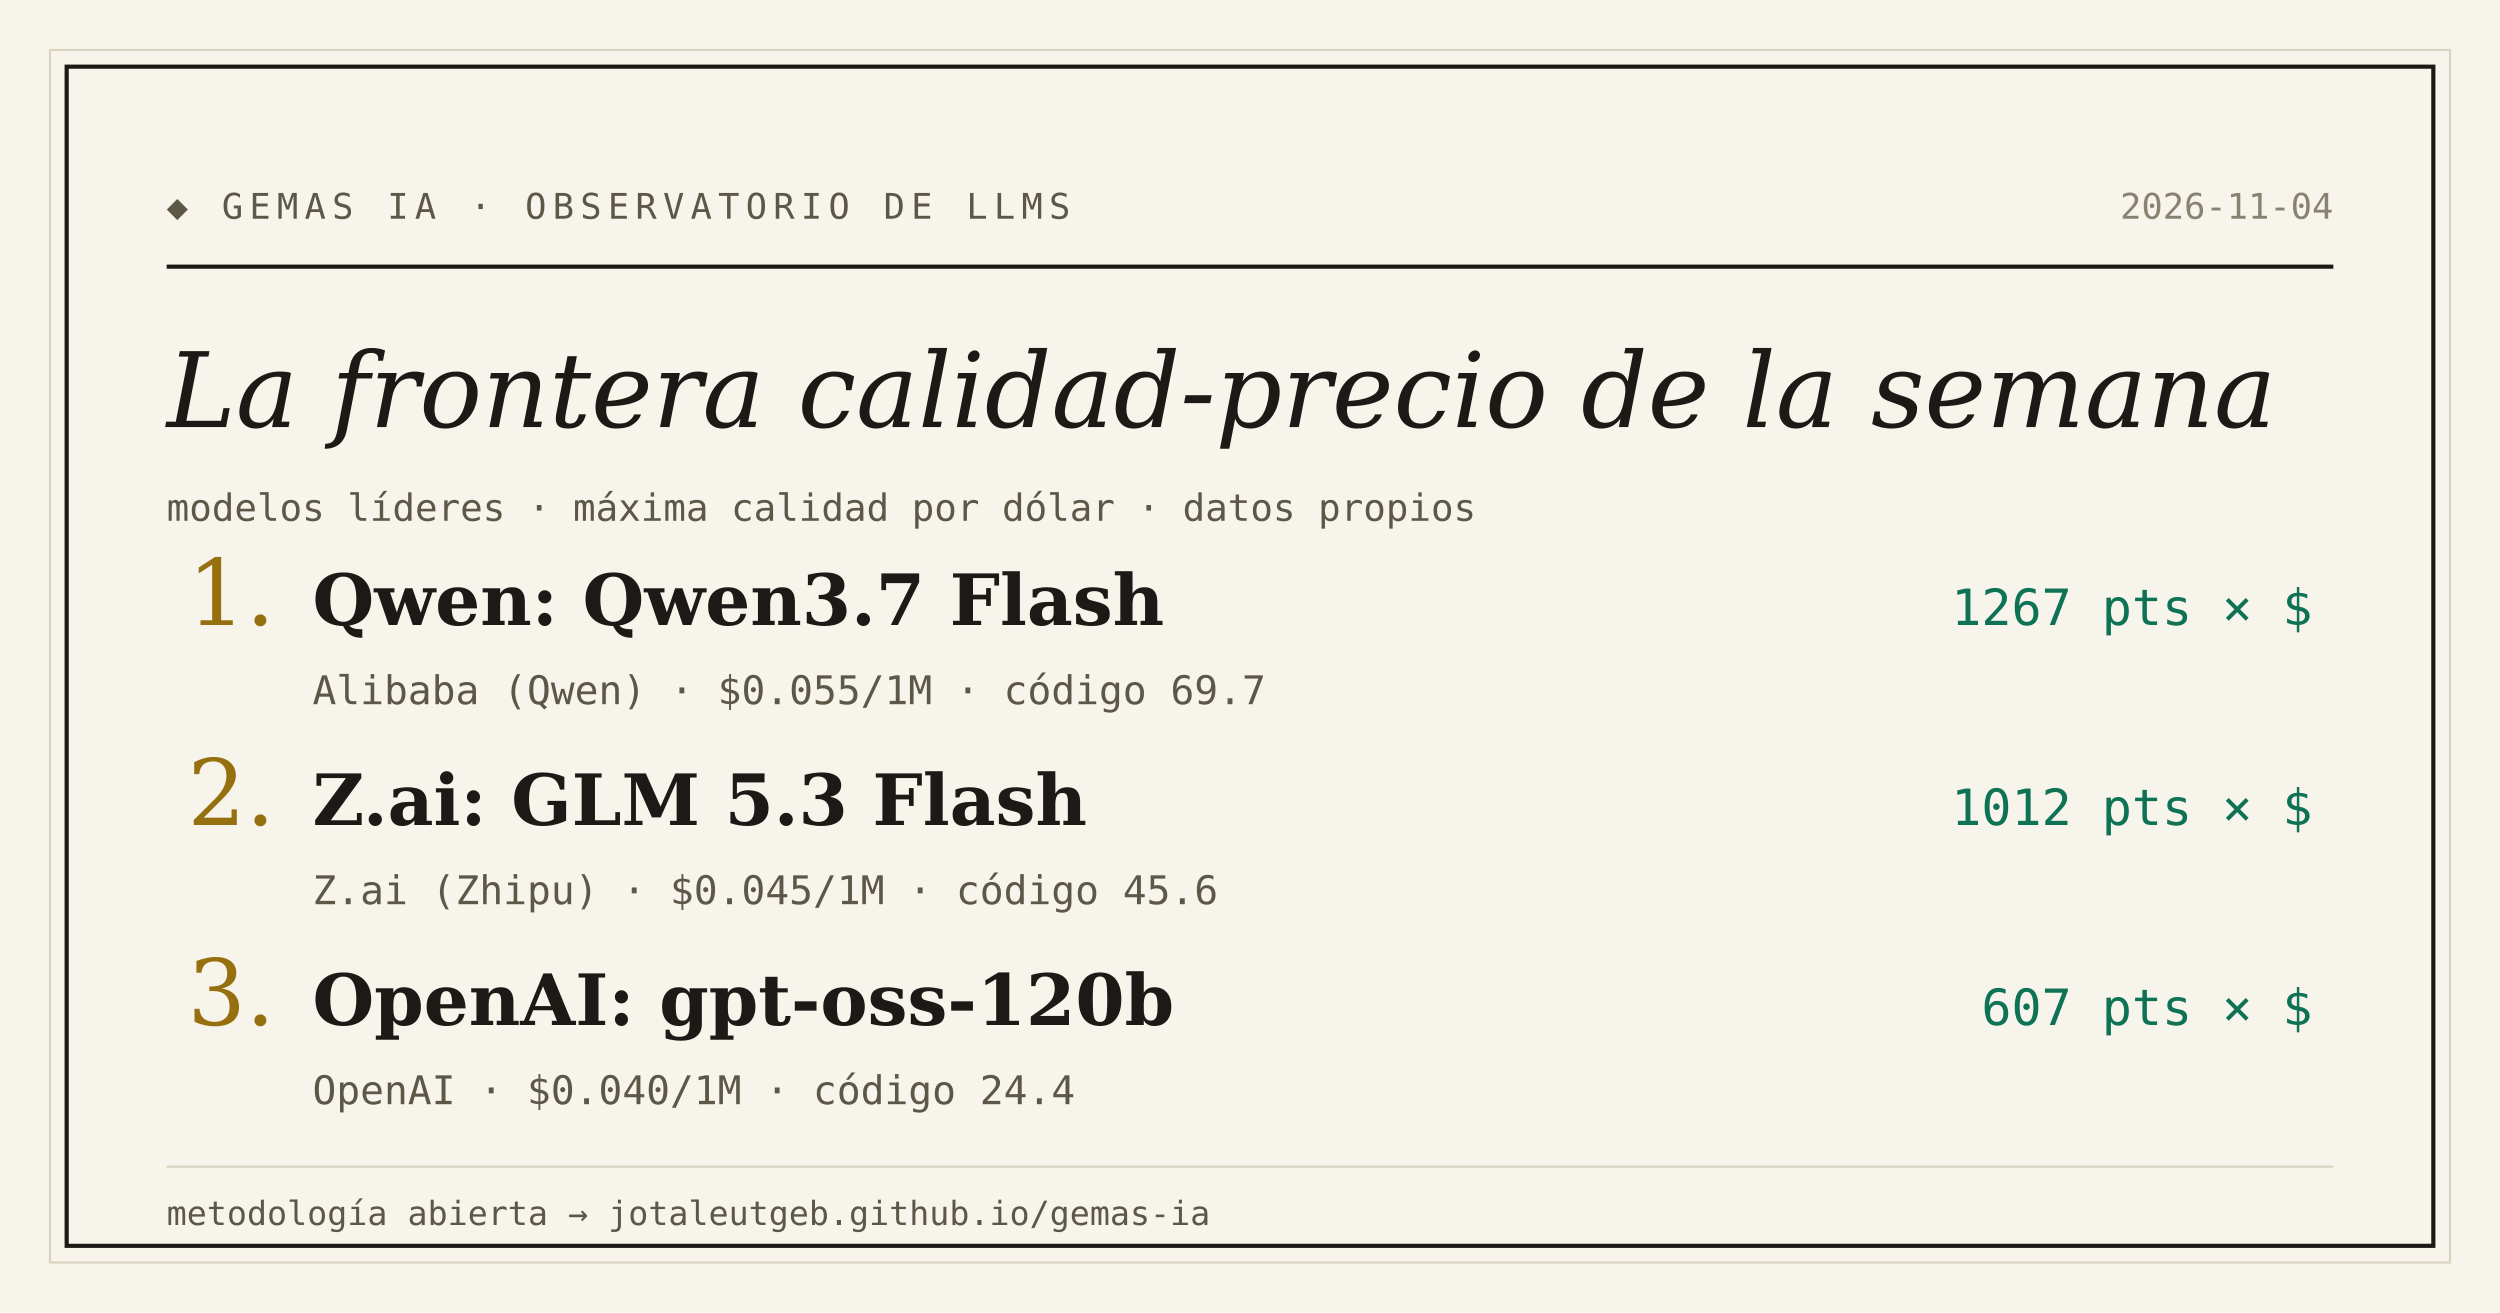
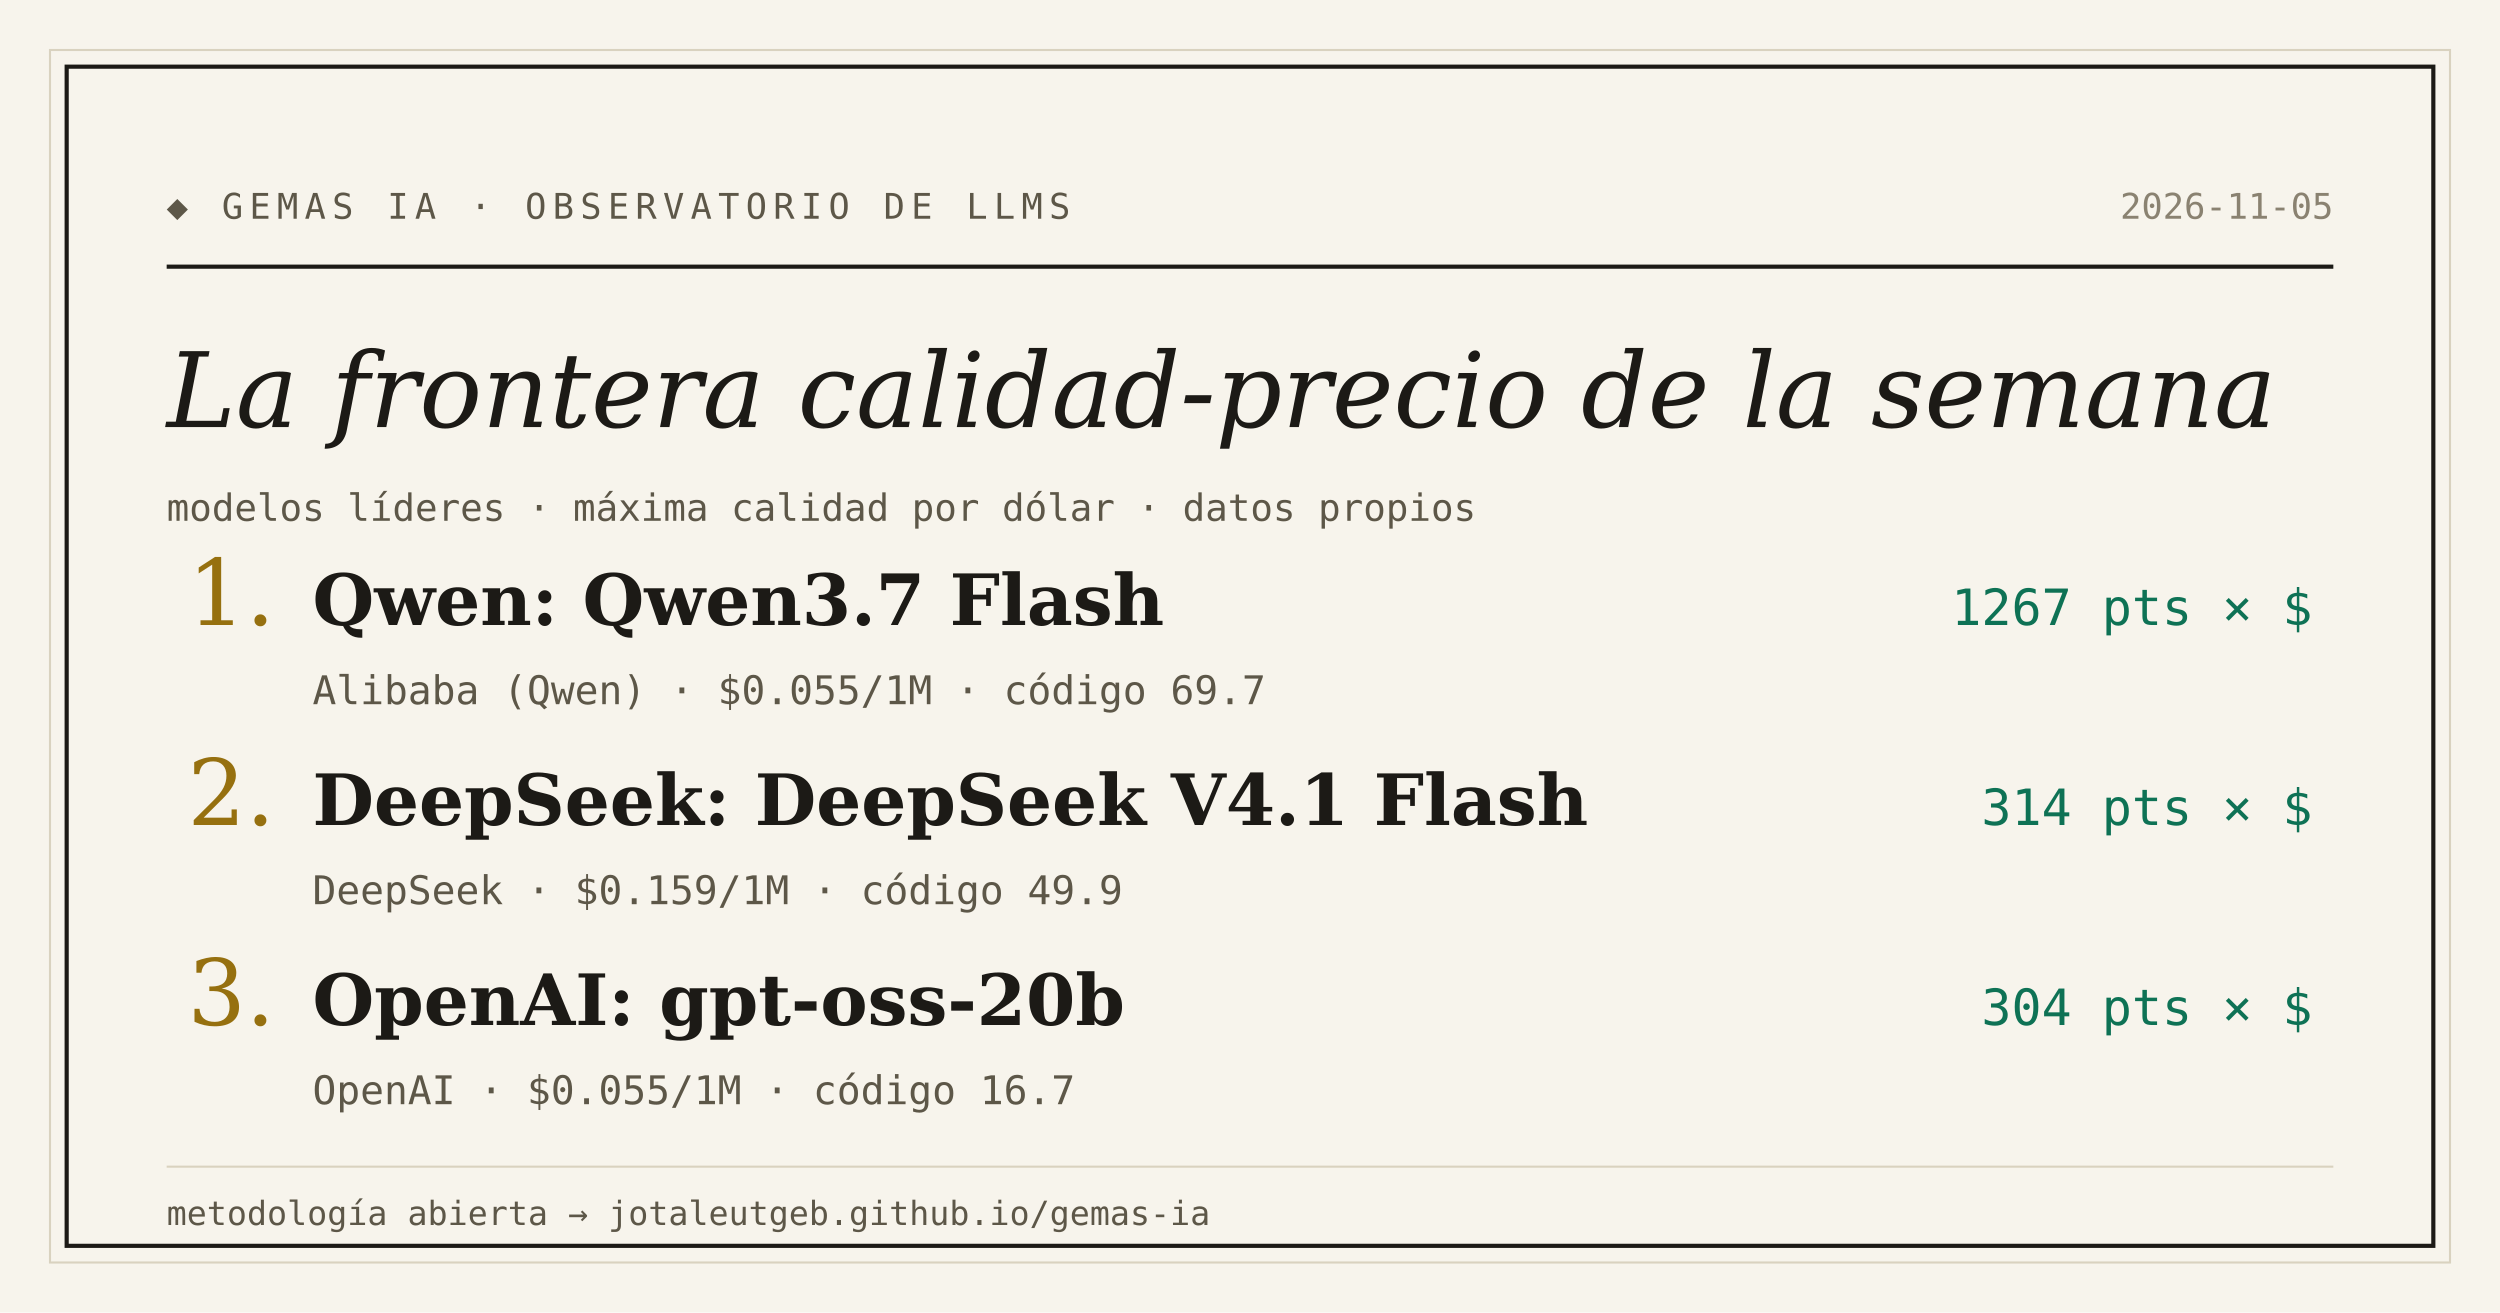
<svg xmlns="http://www.w3.org/2000/svg" width="1200" height="630" viewBox="0 0 1200 630">
  <rect width="1200" height="630" fill="#f7f4ec" />
  <rect x="24" y="24" width="1152" height="582" fill="none" stroke="#d9d2bf" stroke-width="1" />
  <rect x="32" y="32" width="1136" height="566" fill="none" stroke="#1c1a16" stroke-width="2" />
  <text x="80" y="105" font-family="'DejaVu Sans Mono', Consolas, monospace" font-size="17" letter-spacing="3" fill="#5d5748">◆ GEMAS IA · OBSERVATORIO DE LLMS</text>
-   <text x="1120" y="105" text-anchor="end" font-family="'DejaVu Sans Mono', Consolas, monospace" font-size="17" fill="#8a8271">2026-11-04</text>
+   <text x="1120" y="105" text-anchor="end" font-family="'DejaVu Sans Mono', Consolas, monospace" font-size="17" fill="#8a8271">2026-11-05</text>
  <line x1="80" y1="128" x2="1120" y2="128" stroke="#1c1a16" stroke-width="2" />
  <text x="80" y="205" font-family="Georgia, 'DejaVu Serif', serif" font-size="50" font-style="italic" fill="#1c1a16">La frontera calidad-precio de la semana</text>
  <text x="80" y="250" font-family="'DejaVu Sans Mono', Consolas, monospace" font-size="18" fill="#5d5748">modelos líderes · máxima calidad por dólar · datos propios</text>
  <text x="90" y="300" font-family="Georgia, 'DejaVu Serif', serif" font-size="44" fill="#96700f">1.</text>
  <text x="150" y="300" font-family="Georgia, 'DejaVu Serif', serif" font-size="34" font-weight="bold" fill="#1c1a16">Qwen: Qwen3.7 Flash</text>
  <text x="1110" y="300" text-anchor="end" font-family="'DejaVu Sans Mono', Consolas, monospace" font-size="24" fill="#0e7255">1267 pts × $</text>
  <text x="150" y="338" font-family="'DejaVu Sans Mono', Consolas, monospace" font-size="19" fill="#5d5748">Alibaba (Qwen) · $0.055/1M · código 69.7</text>
  <text x="90" y="396" font-family="Georgia, 'DejaVu Serif', serif" font-size="44" fill="#96700f">2.</text>
-   <text x="150" y="396" font-family="Georgia, 'DejaVu Serif', serif" font-size="34" font-weight="bold" fill="#1c1a16">Z.ai: GLM 5.3 Flash</text>
-   <text x="1110" y="396" text-anchor="end" font-family="'DejaVu Sans Mono', Consolas, monospace" font-size="24" fill="#0e7255">1012 pts × $</text>
-   <text x="150" y="434" font-family="'DejaVu Sans Mono', Consolas, monospace" font-size="19" fill="#5d5748">Z.ai (Zhipu) · $0.045/1M · código 45.6</text>
+   <text x="150" y="396" font-family="Georgia, 'DejaVu Serif', serif" font-size="34" font-weight="bold" fill="#1c1a16">DeepSeek: DeepSeek V4.1 Flash</text>
+   <text x="1110" y="396" text-anchor="end" font-family="'DejaVu Sans Mono', Consolas, monospace" font-size="24" fill="#0e7255">314 pts × $</text>
+   <text x="150" y="434" font-family="'DejaVu Sans Mono', Consolas, monospace" font-size="19" fill="#5d5748">DeepSeek · $0.159/1M · código 49.9</text>
  <text x="90" y="492" font-family="Georgia, 'DejaVu Serif', serif" font-size="44" fill="#96700f">3.</text>
-   <text x="150" y="492" font-family="Georgia, 'DejaVu Serif', serif" font-size="34" font-weight="bold" fill="#1c1a16">OpenAI: gpt-oss-120b</text>
-   <text x="1110" y="492" text-anchor="end" font-family="'DejaVu Sans Mono', Consolas, monospace" font-size="24" fill="#0e7255">607 pts × $</text>
-   <text x="150" y="530" font-family="'DejaVu Sans Mono', Consolas, monospace" font-size="19" fill="#5d5748">OpenAI · $0.040/1M · código 24.4</text>
+   <text x="150" y="492" font-family="Georgia, 'DejaVu Serif', serif" font-size="34" font-weight="bold" fill="#1c1a16">OpenAI: gpt-oss-20b</text>
+   <text x="1110" y="492" text-anchor="end" font-family="'DejaVu Sans Mono', Consolas, monospace" font-size="24" fill="#0e7255">304 pts × $</text>
+   <text x="150" y="530" font-family="'DejaVu Sans Mono', Consolas, monospace" font-size="19" fill="#5d5748">OpenAI · $0.055/1M · código 16.7</text>
  <line x1="80" y1="560" x2="1120" y2="560" stroke="#d9d2bf" stroke-width="1" />
  <text x="80" y="588" font-family="'DejaVu Sans Mono', Consolas, monospace" font-size="16" fill="#5d5748">metodología abierta → jotaleutgeb.github.io/gemas-ia</text>
</svg>
